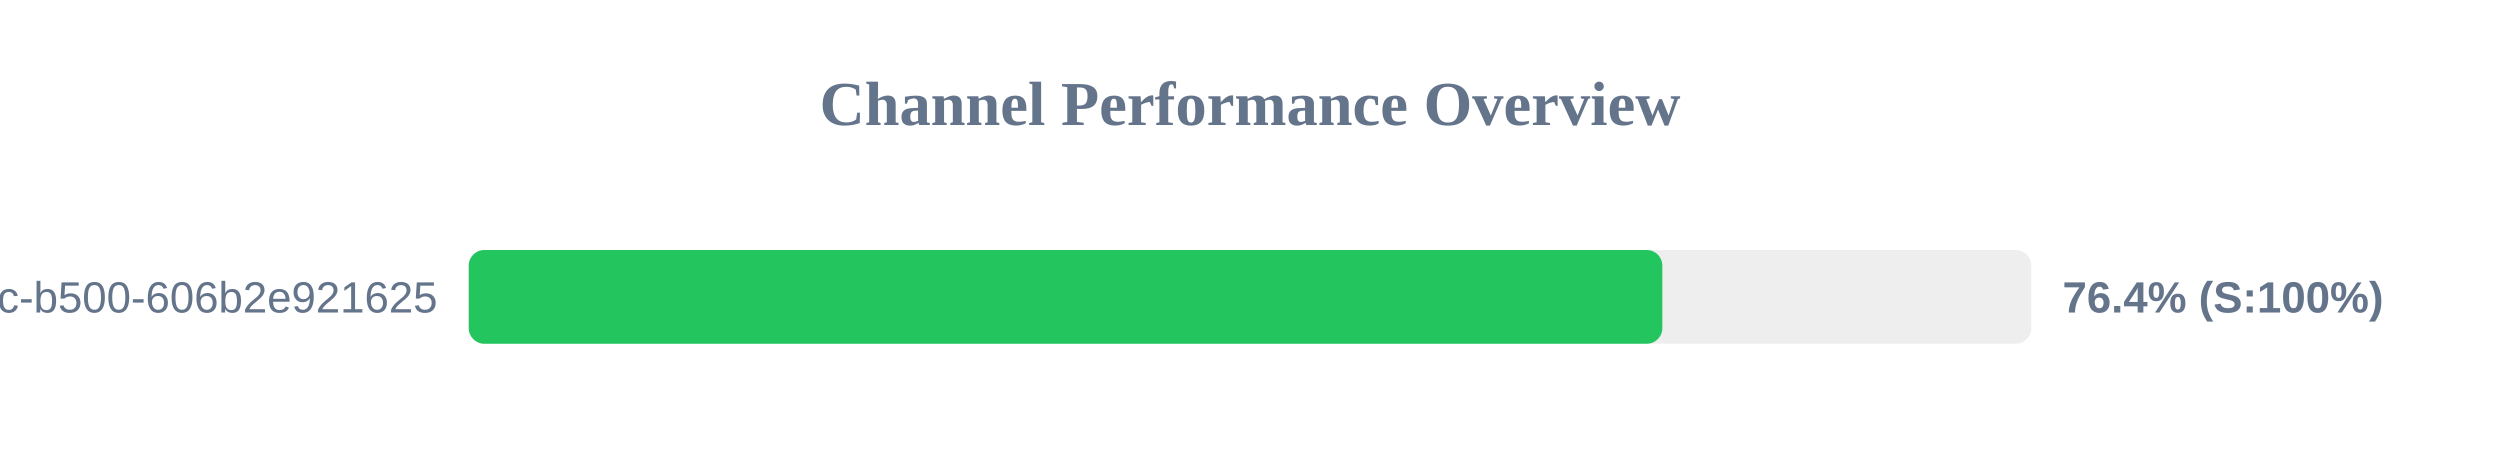
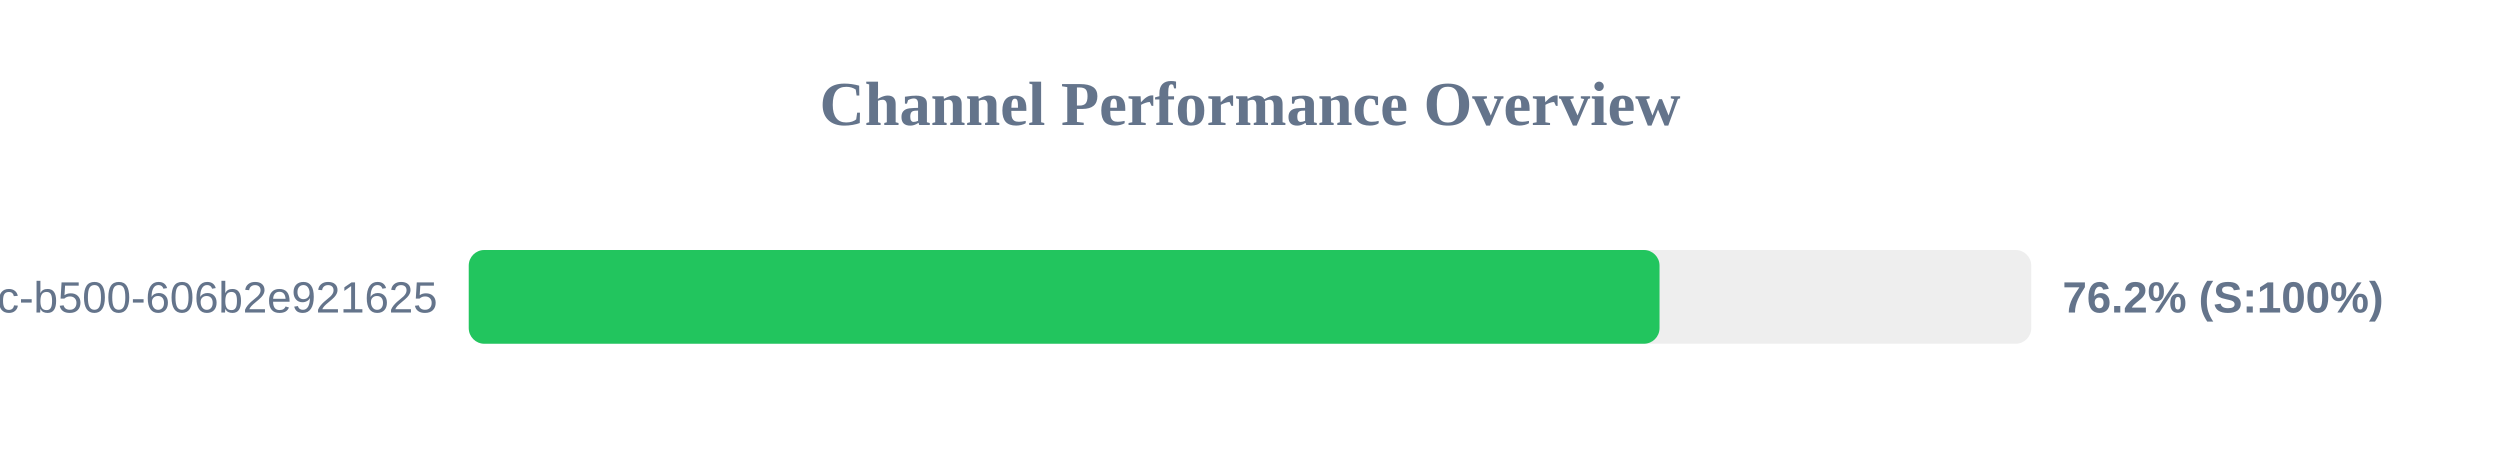
<svg xmlns="http://www.w3.org/2000/svg" width="800" height="150" version="1.1">
  <style>
        .row { font: 14px Arial; fill: #64748b; }
        .score { font: bold 14px Arial; fill: #64748b; }
    </style>
  <text x="400" y="40" text-anchor="middle" font-size="20px" font-weight="bold" fill="#64748b">Channel Performance Overview</text>
  <rect x="150" y="80" width="500" height="30" fill="#eee" rx="5" />
-   <rect x="150" y="80" width="381.95" height="30" fill="#22c55e" rx="5" />
+   <rect x="150" y="80" width="381.05" height="30" fill="#22c55e" rx="5" />
  <text x="140" y="100" text-anchor="end" class="row">?uuid=f901861b-6491-450c-b500-606b2e921625</text>
-   <text x="660" y="100" text-anchor="start" class="score">76.4% (S:100%)</text>
+   <text x="660" y="100" text-anchor="start" class="score">76.2% (S:100%)</text>
</svg>
